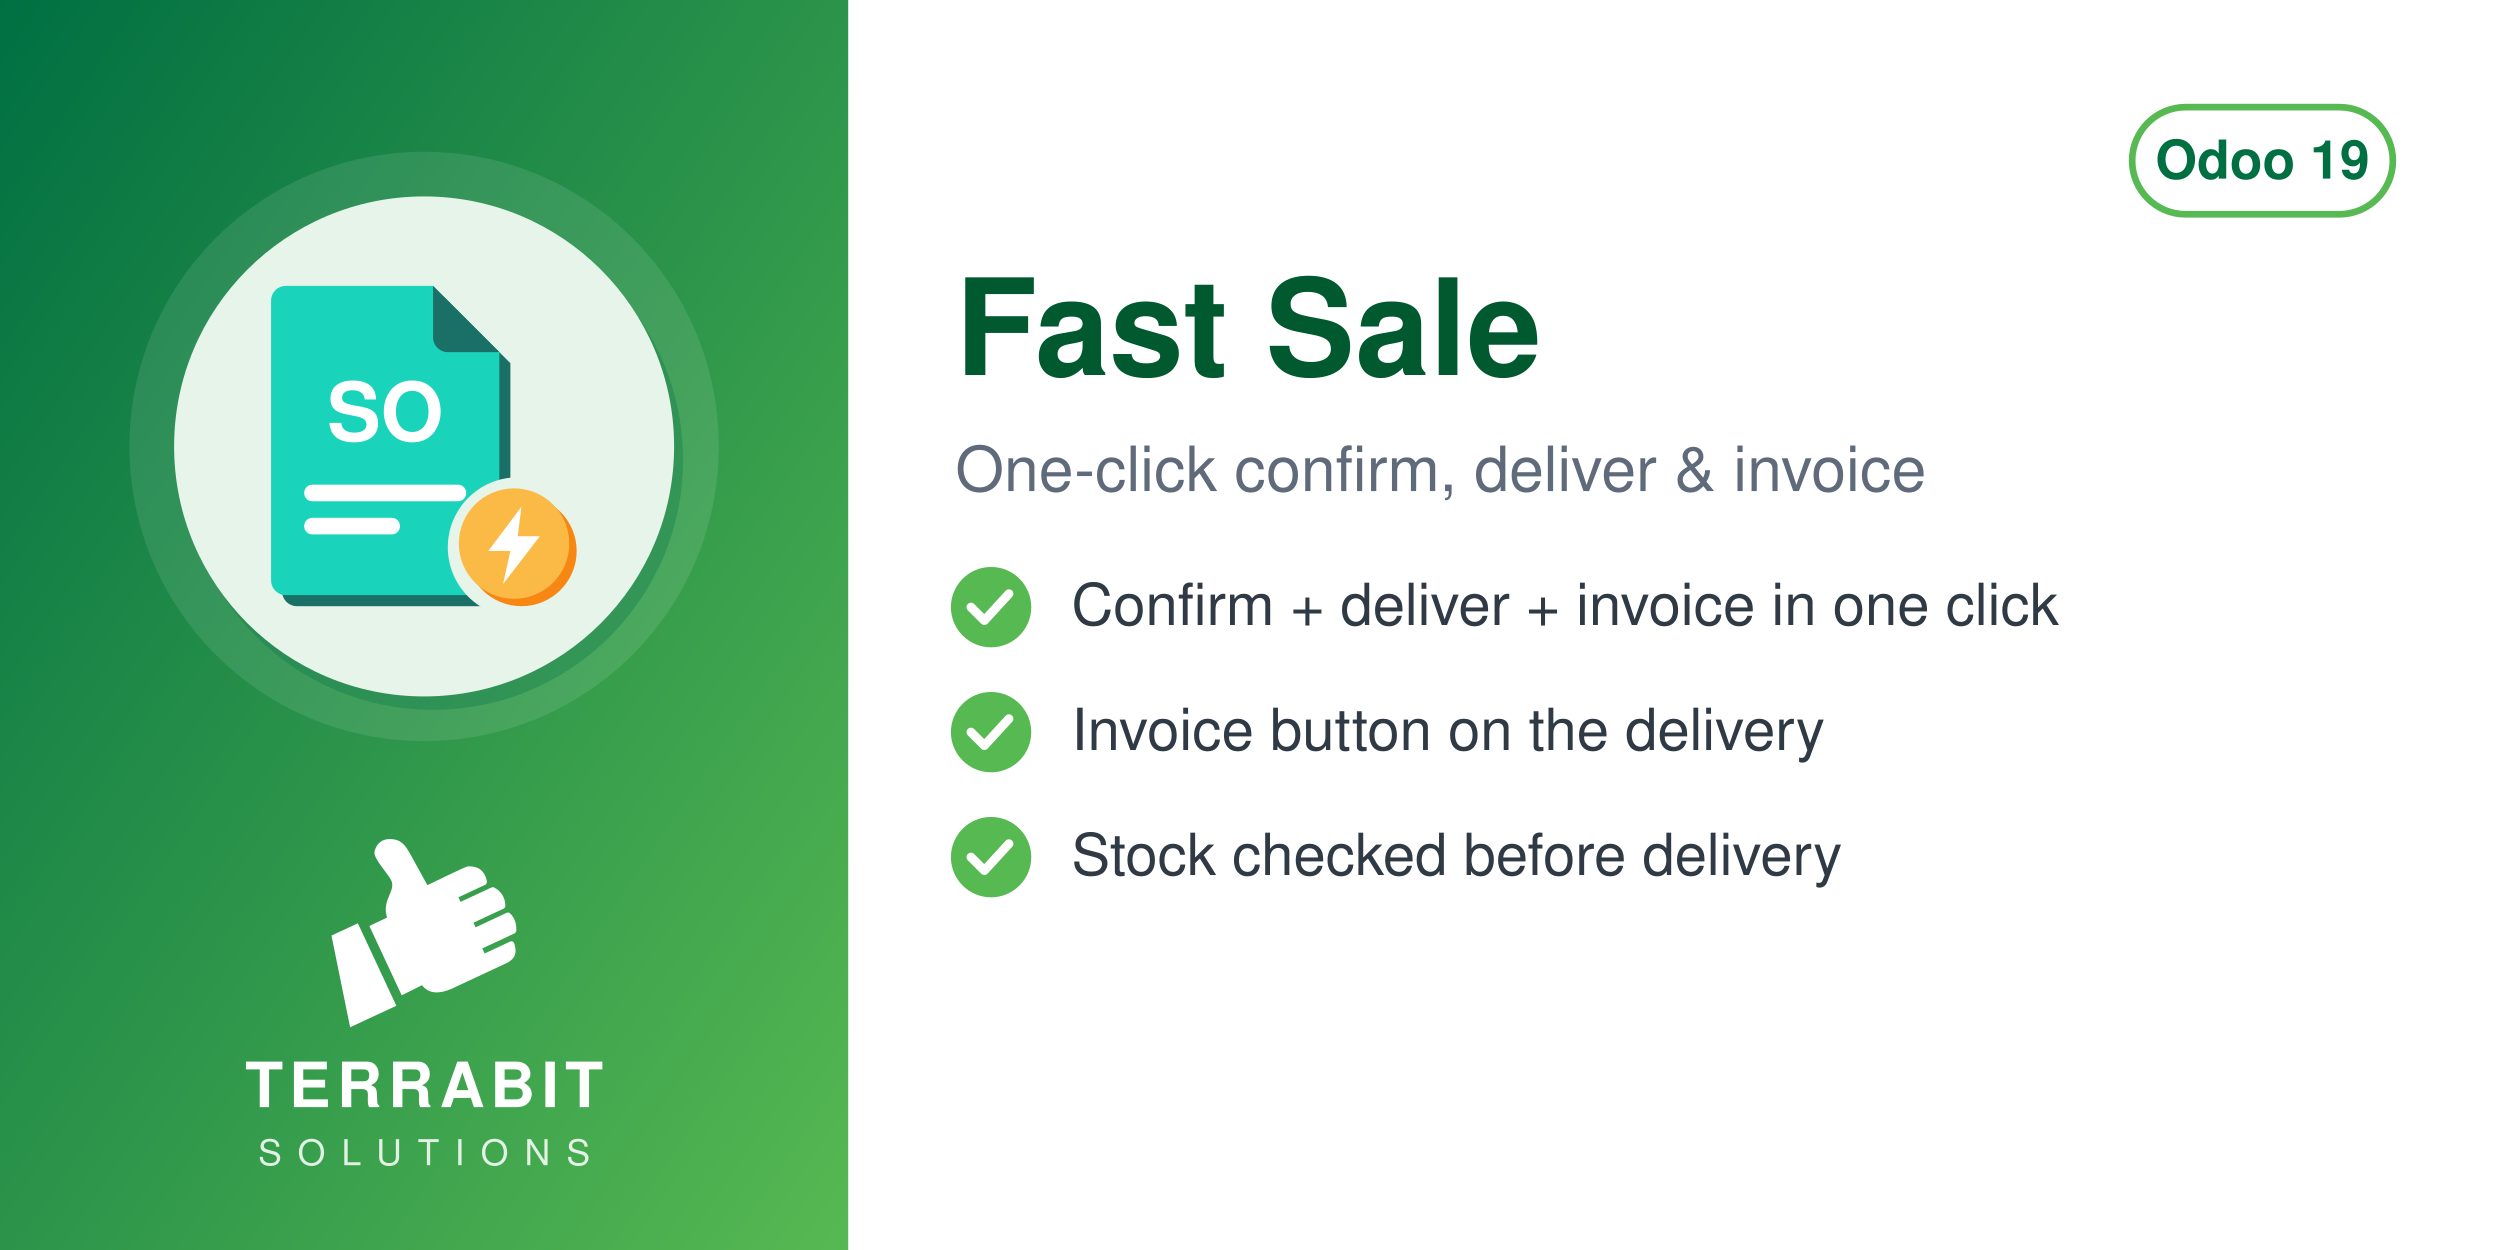
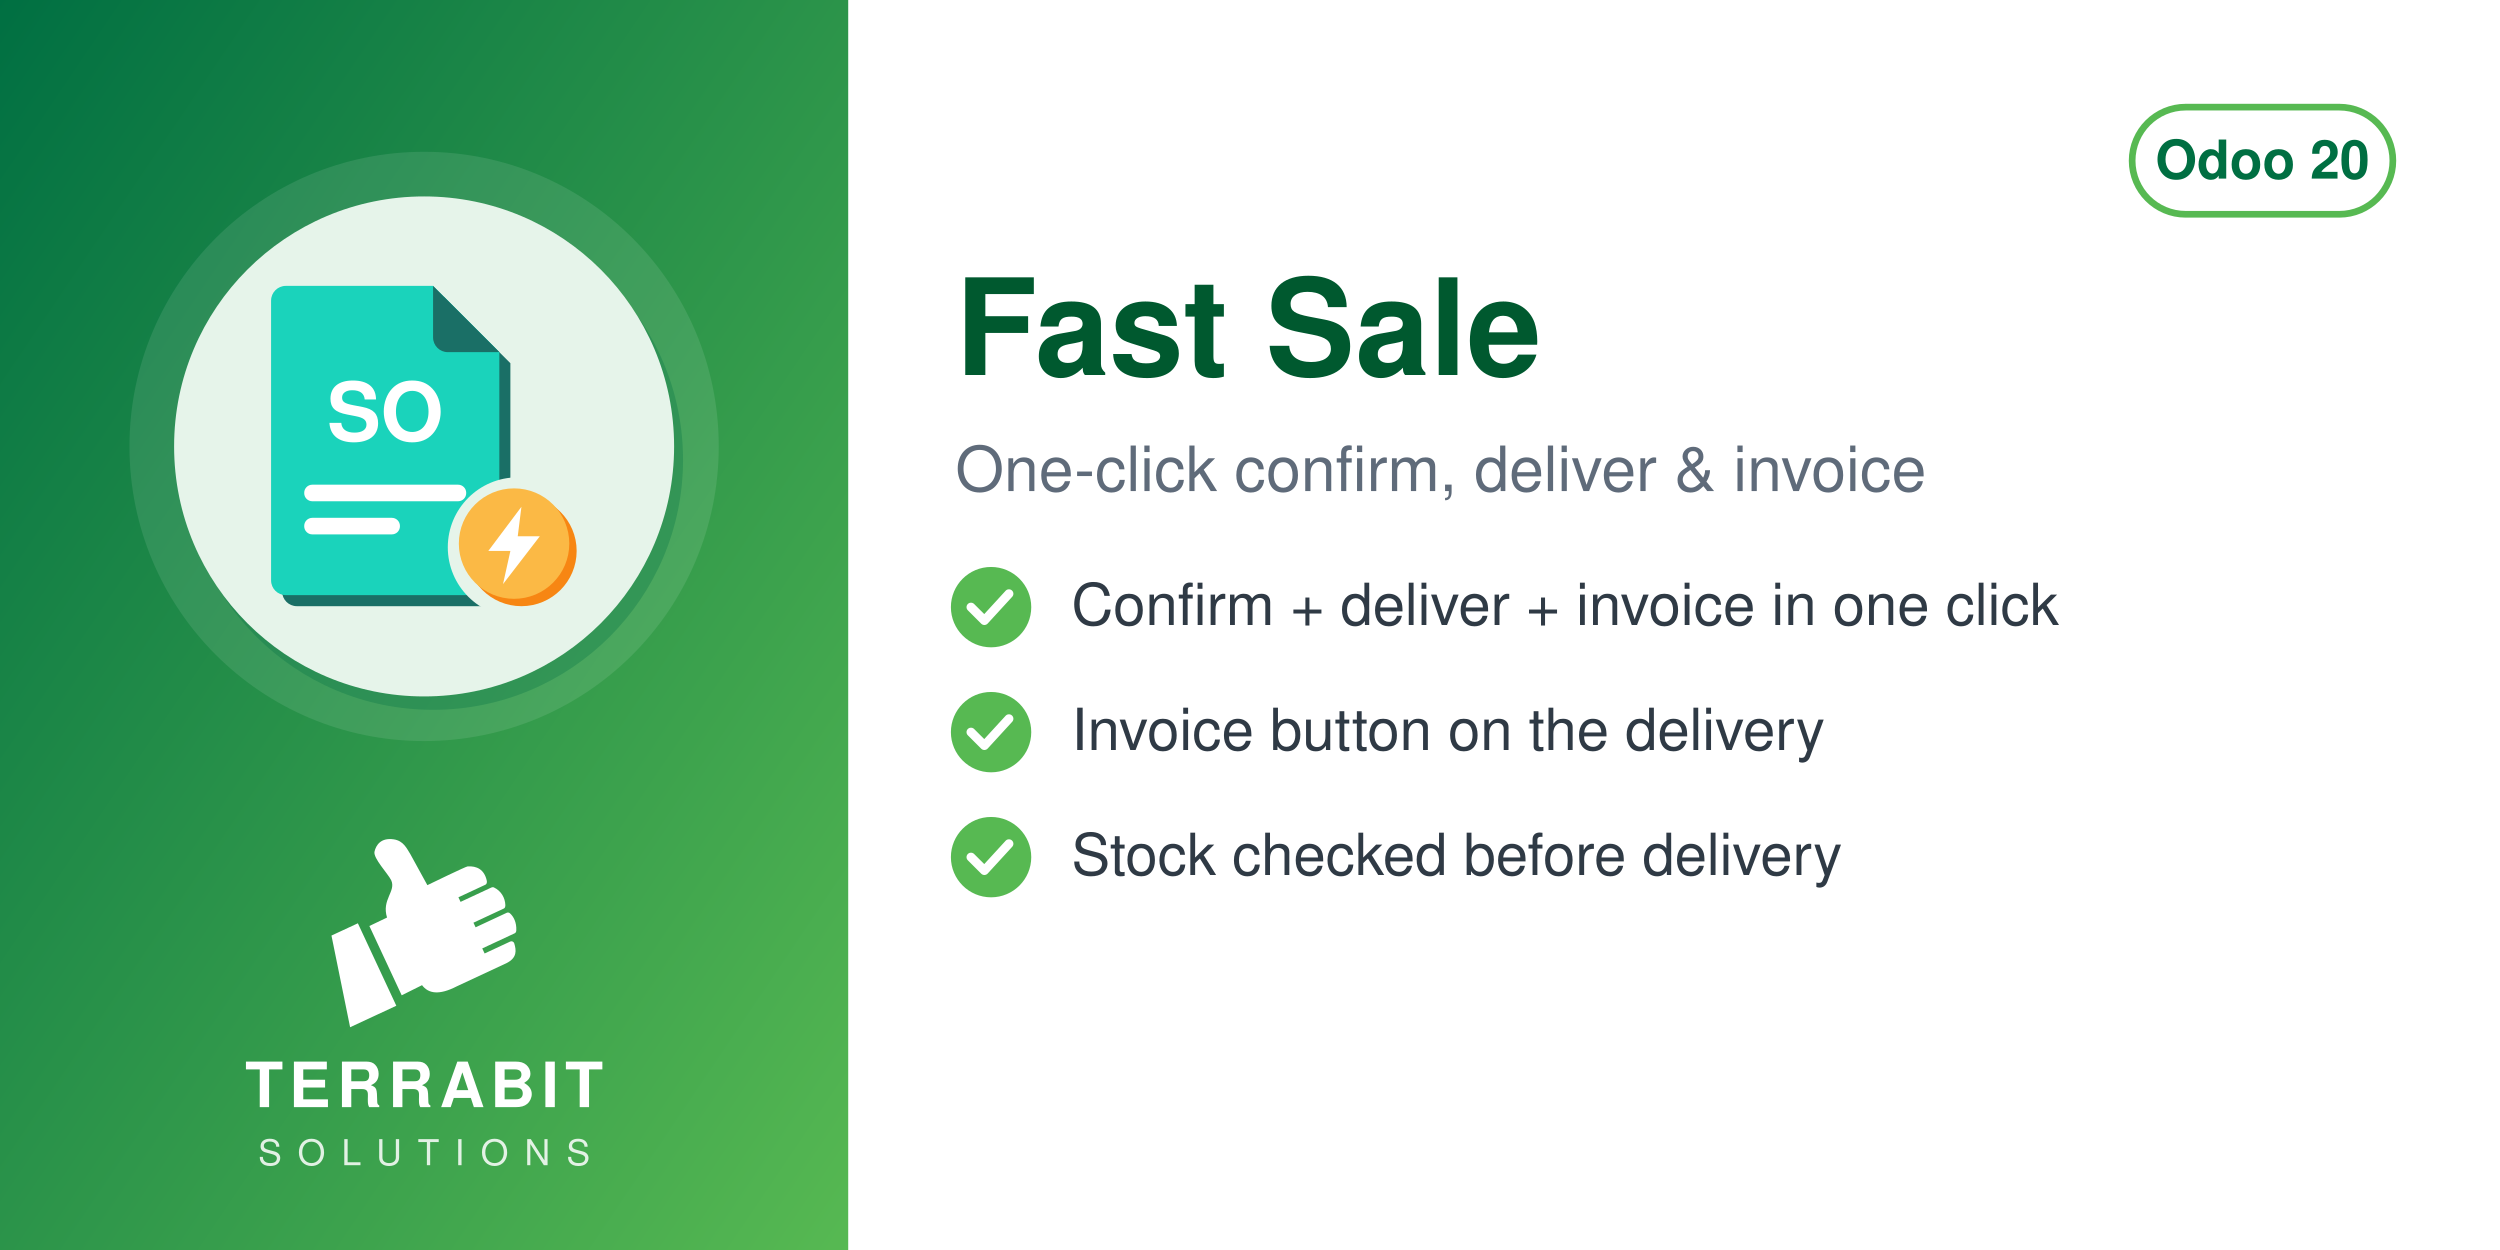
<svg xmlns="http://www.w3.org/2000/svg" width="560" height="280" viewBox="0 0 560 280">
  <defs>
    <linearGradient id="g" x1="0" y1="0" x2="1" y2="1">
      <stop offset="0" stop-color="#006F42" />
      <stop offset="1" stop-color="#57B952" />
    </linearGradient>
  </defs>
  <rect width="560" height="280" fill="#FFFFFF" />
  <rect width="190" height="280" fill="url(#g)" />
  <circle cx="95.0" cy="100" r="66" fill="white" opacity="0.10" />
  <circle cx="97.0" cy="103" r="56" fill="#006F42" opacity="0.30" />
  <circle cx="95.0" cy="100" r="56" fill="#E6F4EA" />
  <svg x="54.0" y="59.0" width="82" height="82" viewBox="0 0 100 100" preserveAspectRatio="xMidYMid meet">
    <g transform="translate(-1.86,0.11) scale(1.0057)">
      <defs>
        <mask id="mi-cut" maskUnits="userSpaceOnUse" x="-20" y="-20" width="140" height="140">
          <rect x="-20" y="-20" width="140" height="140" fill="#fff" />
          <circle cx="77" cy="77" r="19" fill="#000" />
        </mask>
      </defs>
      <g mask="url(#mi-cut)">
        <g transform="translate(3,3)" fill="#1A6F66">
          <path d="M14,6 h40 l18,18 v62 a4,4 0 0 1 -4,4 h-54 a4,4 0 0 1 -4,-4 v-76 a4,4 0 0 1 4,-4z" />
        </g>
        <g fill="#1AD3BB">
          <path d="M14,6 h40 l18,18 v62 a4,4 0 0 1 -4,4 h-54 a4,4 0 0 1 -4,-4 v-76 a4,4 0 0 1 4,-4z" />
        </g>
        <path d="M54,6 v14 a4,4 0 0 0 4,4 h14z" fill="#1A6F66" />
        <text x="41" y="48" font-family="Helvetica, Arial, sans-serif" font-weight="bold" font-size="22" fill="#FFFFFF" text-anchor="middle">SO</text>
        <rect x="19" y="60" width="44" height="4.5" rx="2.2" fill="#FFFFFF" />
        <rect x="19" y="69" width="26" height="4.5" rx="2.2" fill="#FFFFFF" />
      </g>
      <circle cx="78" cy="78" r="15" fill="#F78613" />
      <circle cx="76" cy="76" r="15" fill="#FBB945" />
      <path d="M78,66 L69,78 H75 L73,87 L83,74 H77z" fill="#FFFFFF" />
    </g>
  </svg>
  <svg x="72.0" y="186" width="46" height="46" viewBox="4045 2535 3400 3400" preserveAspectRatio="xMidYMid meet">
    <path fill="#FFFFFF" d="M4648.32 4073.59l636.59 1365.17 -765.09 355.96 -308.63 -1517.87 437.13 -203.26zm725.61 1192.32l336.75 -167.88c105.65,140.85 282.69,170.72 576.82,18.8l819.92 -382.33c181.4,-90.13 164.26,-214.57 130.07,-328.43 -4.28,-14.25 -13.68,-24.81 -27.34,-30.7 -13.67,-5.89 -27.61,-5.11 -41.09,1.18l-422.32 196.93 -39.04 -83.72 538.07 -250.91c16.64,-7.76 24.7,-27.69 25.58,-46.04 6.48,-134.33 -44.36,-230.89 -105.84,-285.23 -15.2,-13.44 -35.71,-15.59 -54.12,-7l-513.92 239.64 -35.6 -76.34 506.31 -236.1c17.69,-8.25 22.52,-36.93 21.83,-56.45 -4.1,-117.31 -67.62,-232.74 -187.72,-290.66 -13.94,-6.72 -28.64,-6.36 -42.69,0.19l-511.21 238.38 -35.37 -75.86 448.98 -209.36c20.44,-9.53 25.81,-42.28 21.02,-64.32 -41.02,-189.07 -167.92,-247.8 -318.14,-237.87 -29.39,1.94 -589.86,273.16 -665.95,310.54l-281.84 -513.57c-59.06,-93.13 -112.7,-221.7 -276.47,-245.13 -211.24,-30.22 -291.56,94.38 -316.89,203.13 -25.32,108.75 223.84,365.99 276.05,473.69 85.52,184.27 -161.86,318.11 -68.41,617.99l-292.54 139.94 535.09 1147.51z" />
  </svg>
  <text x="95.0" y="248" text-anchor="middle" font-family="Helvetica,Arial,sans-serif" font-size="14" font-weight="800" letter-spacing="1.4" fill="white">TERRABIT</text>
  <text x="95.0" y="261" text-anchor="middle" font-family="Helvetica,Arial,sans-serif" font-size="8" font-weight="500" letter-spacing="3.6" fill="white" opacity="0.85">SOLUTIONS</text>
  <g>
    <rect x="477.6" y="24" width="58.4" height="24" rx="12" fill="none" stroke="#57B952" stroke-width="1.5" />
-     <text x="506.8" y="40" text-anchor="middle" font-family="Helvetica,Arial,sans-serif" font-size="12" font-weight="700" fill="#006F42">Odoo 19</text>
+     <text x="506.8" y="40" text-anchor="middle" font-family="Helvetica,Arial,sans-serif" font-size="12" font-weight="700" fill="#006F42">Odoo 20</text>
  </g>
  <text x="214" y="84" font-family="Helvetica,Arial,sans-serif" font-size="30" font-weight="700" fill="#00592F">Fast Sale</text>
  <text x="214" y="110" font-family="Helvetica,Arial,sans-serif" font-size="14" fill="#5F6B7A">One-click confirm, deliver &amp; invoice</text>
  <circle cx="222" cy="136" r="9" fill="#57B952" />
  <path d="M217.5 136 l3 3 l5.5 -6" fill="none" stroke="white" stroke-width="2" stroke-linecap="round" stroke-linejoin="round" />
  <text x="240" y="140" font-family="Helvetica,Arial,sans-serif" font-size="13" fill="#2F3A45">Confirm + deliver + invoice in one click</text>
  <circle cx="222" cy="164" r="9" fill="#57B952" />
  <path d="M217.5 164 l3 3 l5.5 -6" fill="none" stroke="white" stroke-width="2" stroke-linecap="round" stroke-linejoin="round" />
  <text x="240" y="168" font-family="Helvetica,Arial,sans-serif" font-size="13" fill="#2F3A45">Invoice button on the delivery</text>
  <circle cx="222" cy="192" r="9" fill="#57B952" />
  <path d="M217.5 192 l3 3 l5.5 -6" fill="none" stroke="white" stroke-width="2" stroke-linecap="round" stroke-linejoin="round" />
  <text x="240" y="196" font-family="Helvetica,Arial,sans-serif" font-size="13" fill="#2F3A45">Stock checked before delivery</text>
</svg>
